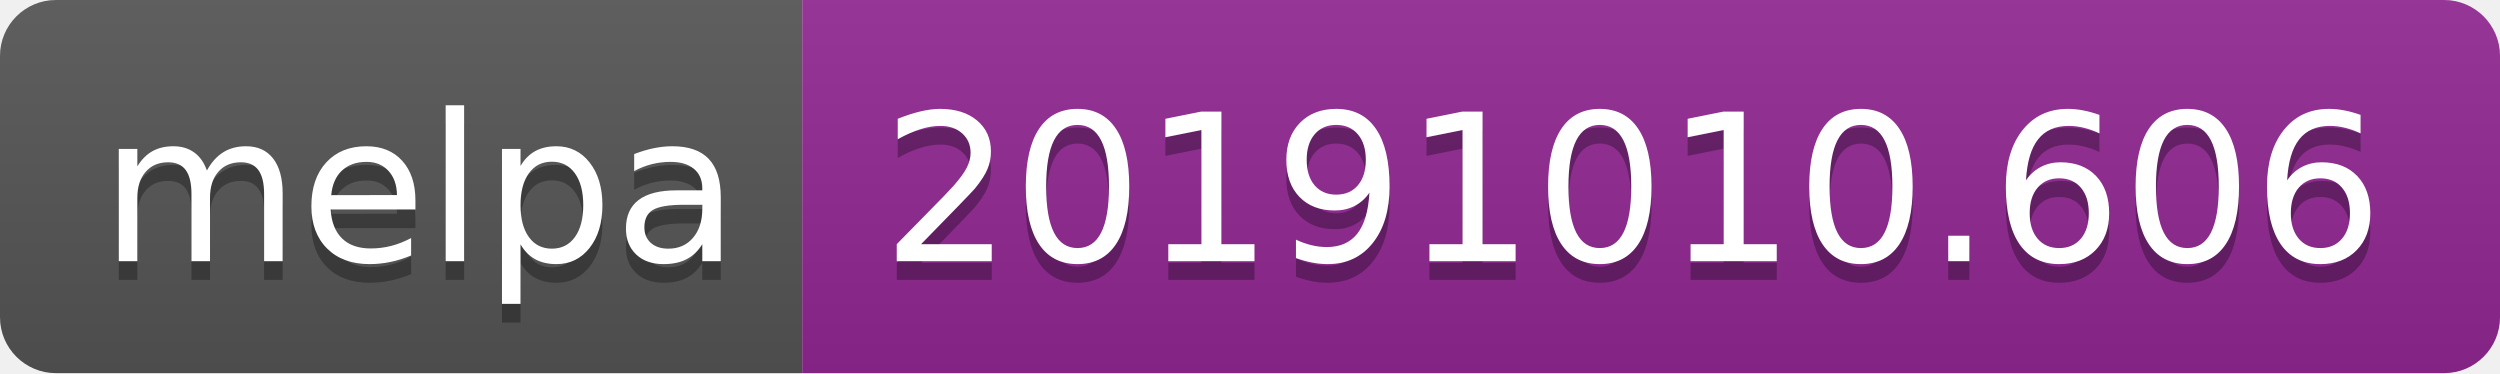
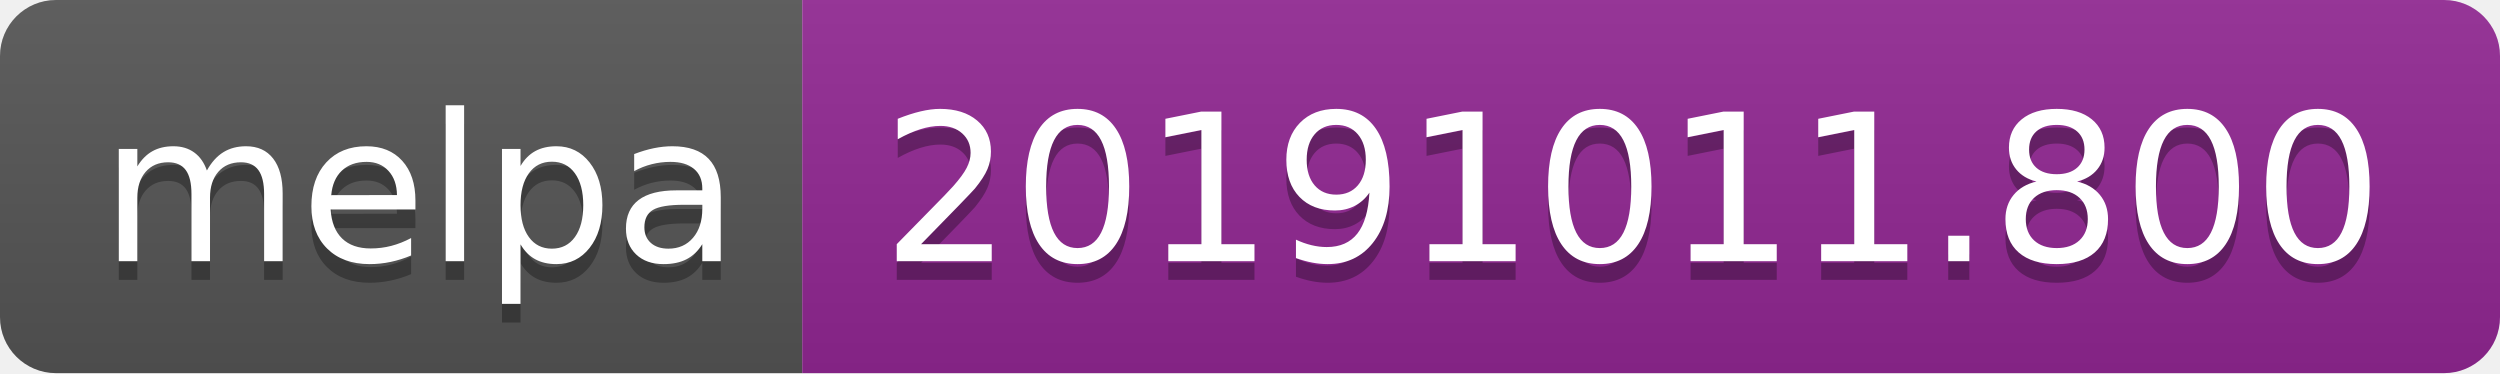
<svg xmlns="http://www.w3.org/2000/svg" width="134" height="20">
  <linearGradient id="b" x2="0" y2="100%">
    <stop offset="0" stop-color="#bbb" stop-opacity=".1" />
    <stop offset="1" stop-opacity=".1" />
  </linearGradient>
  <clipPath id="a">
    <rect width="134" height="20" rx="3" fill="#fff" />
  </clipPath>
  <g clip-path="url(#a)">
    <path fill="#555" d="M0 0h43v20H0z" />
    <path fill="#922793" d="M43 0h91v20H43z" />
    <path fill="url(#b)" d="M0 0h134v20H0z" />
  </g>
  <g fill="#fff" text-anchor="middle" font-family="DejaVu Sans,Verdana,Geneva,sans-serif" font-size="110">
    <text x="225" y="150" fill="#010101" fill-opacity=".3" transform="scale(.1)" textLength="330">melpa</text>
    <text x="225" y="140" transform="scale(.1)" textLength="330">melpa</text>
-     <text x="875" y="150" fill="#010101" fill-opacity=".3" transform="scale(.1)" textLength="810">20191010.606</text>
-     <text x="875" y="140" transform="scale(.1)" textLength="810">20191010.606</text>
+     <text x="875" y="150" fill="#010101" fill-opacity=".3" transform="scale(.1)" textLength="810">20191011.800</text>
+     <text x="875" y="140" transform="scale(.1)" textLength="810">20191011.800</text>
  </g>
</svg>
